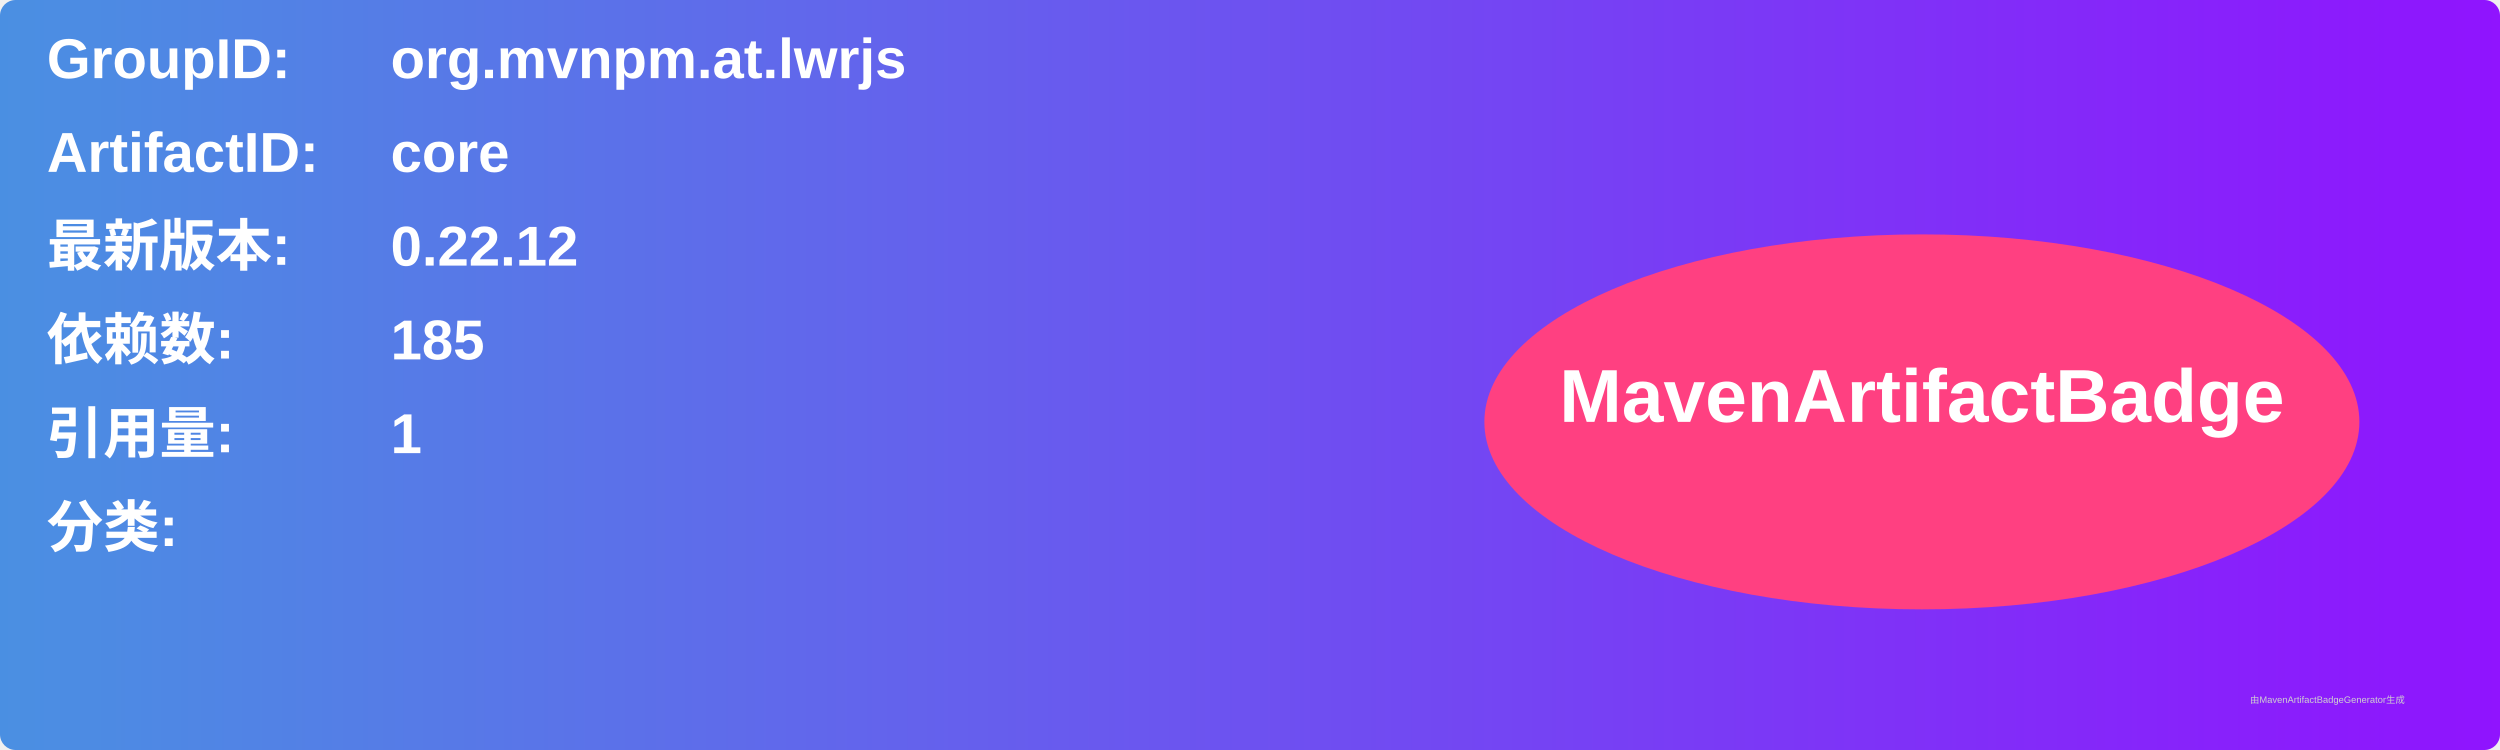
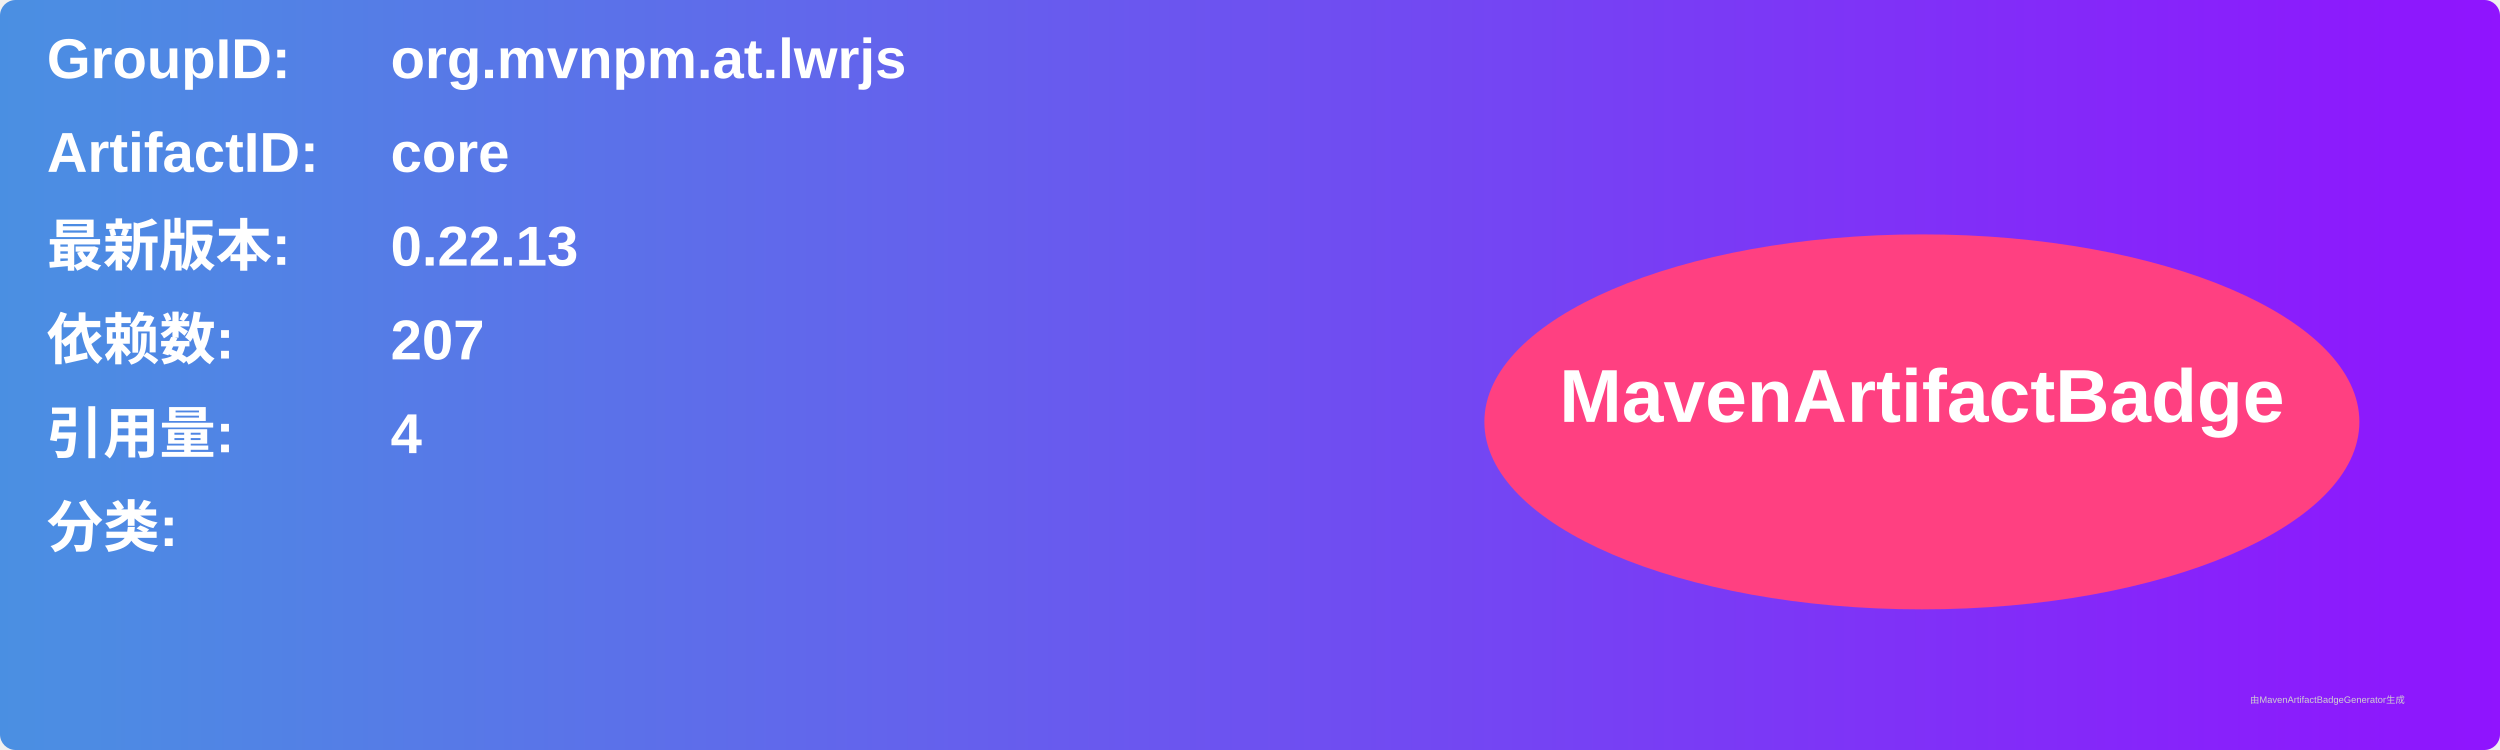
<svg xmlns="http://www.w3.org/2000/svg" width="800" height="240" viewBox="0 0 800 240">
  <linearGradient id="grad" x1="0%" y1="0%" x2="100%" y2="0%">
    <stop offset="0%" stop-color="#4a90e2" />
    <stop offset="100%" stop-color="#9013fe" />
  </linearGradient>
  <rect width="100%" height="100%" rx="5" ry="5" fill="url(#grad)" />
  <g transform="translate(15, 15)">
    <text x="0" y="10" font-family="Arial" font-size="18" fill="white" font-weight="bold" width="260">GroupID:</text>
    <text x="110" y="10" font-family="Arial" font-size="18" fill="white" font-weight="bold" width="460">org.mvnpm.at.lwrjs</text>
    <text x="0" y="40" font-family="Arial" font-size="18" fill="white" font-weight="bold" width="260">ArtifactID:</text>
    <text x="110" y="40" font-family="Arial" font-size="18" fill="white" font-weight="bold" width="460">core</text>
    <text x="0" y="70" font-family="Arial" font-size="18" fill="white" font-weight="bold">最新版本:</text>
    <text x="110" y="70" font-family="Arial" font-size="18" fill="white" font-weight="bold">
-       <tspan font-weight="bold">0.22.12</tspan>
+       <tspan font-weight="bold">0.22.13</tspan>
    </text>
    <text x="0" y="100" font-family="Arial" font-size="18" fill="white" font-weight="bold">依赖数: </text>
    <text x="110" y="100" font-family="Arial" font-size="18" fill="white">
-       <tspan font-weight="bold">185</tspan>
+       <tspan font-weight="bold">207</tspan>
    </text>
    <text x="0" y="130" font-family="Arial" font-size="18" fill="white" font-weight="bold">引用量: </text>
    <text x="110" y="130" font-family="Arial" font-size="18" fill="white">
-       <tspan font-weight="bold">1</tspan>
+       <tspan font-weight="bold">4</tspan>
    </text>
    <text x="0" y="160" font-family="Arial" font-size="18" fill="white" font-weight="bold">分类:</text>
    <text x="10" y="190" font-family="Arial" font-size="10" fill="white">
      <tspan font-weight="bold" />
    </text>
    <ellipse cx="600" cy="120" rx="140" ry="60" fill="#ff4081" />
    <text x="600" y="120" text-anchor="middle" font-family="Arial" font-size="24" fill="white" font-weight="bold">MavenArtifactBadge</text>
  </g>
  <text x="720" y="225" font-family="Arial" font-size="3" fill="#d0d0d0">由MavenArtifactBadgeGenerator生成</text>
</svg>
